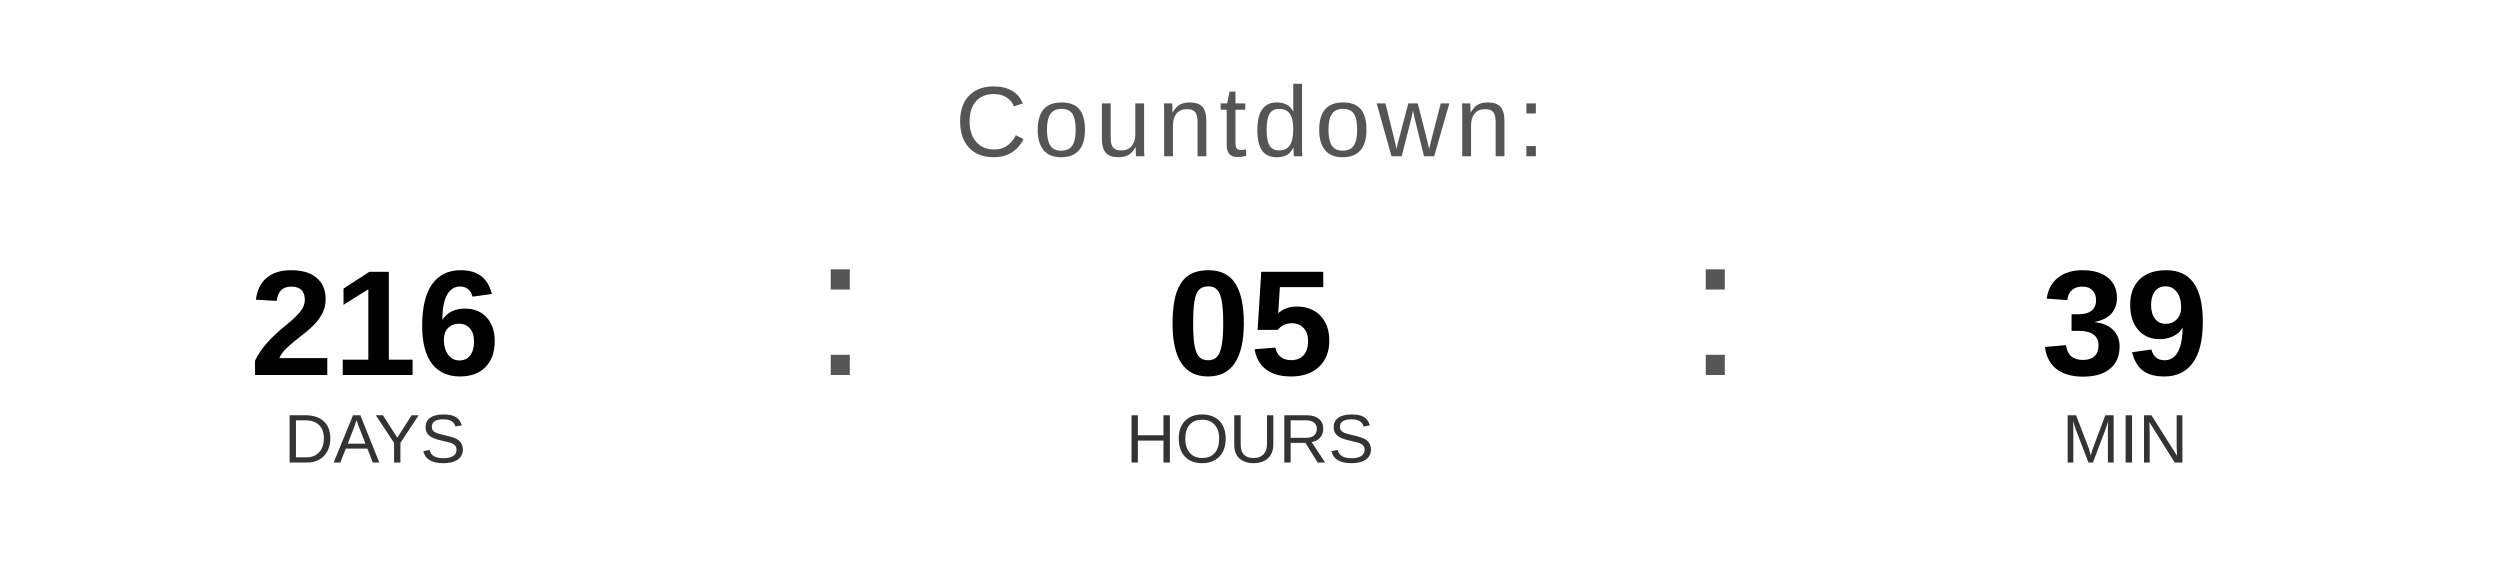
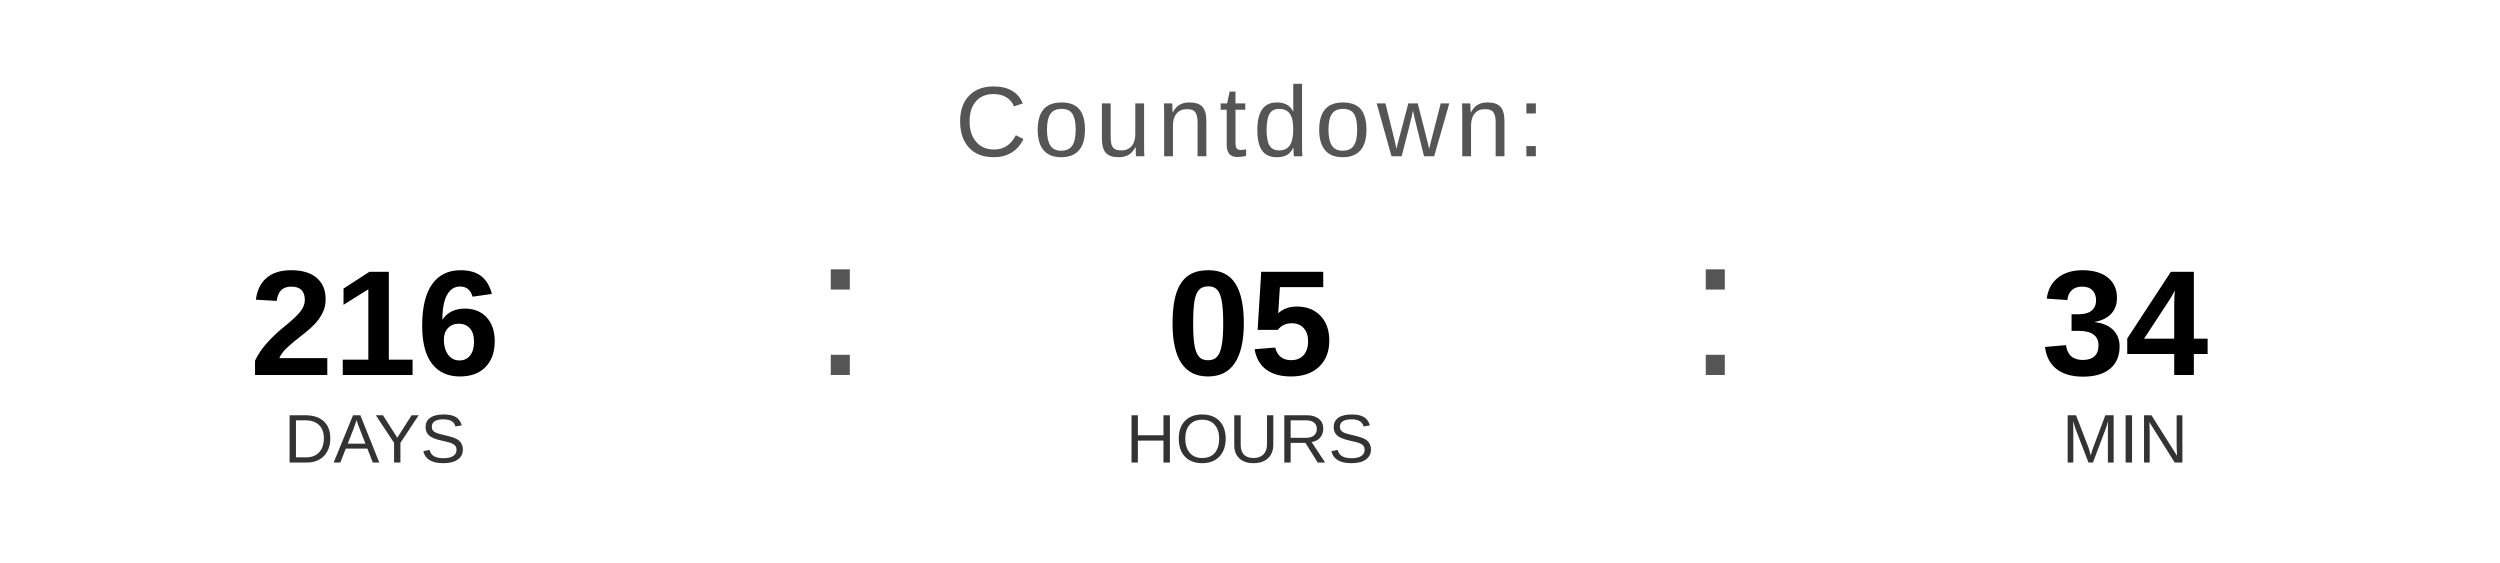
<svg xmlns="http://www.w3.org/2000/svg" width="400" height="90" viewBox="0 0 400 90">
  <text x="200" y="25" font-family="Arial, Helvetica, sans-serif" font-size="16" fill="#555555" text-anchor="middle" letter-spacing="1">
    Countdown:
  </text>
  <text x="60" y="60" font-family="Arial, Helvetica, sans-serif" font-size="24" font-weight="bold" fill="#000000" text-anchor="middle">216</text>
  <text x="60" y="74" font-family="Arial, Helvetica, sans-serif" font-size="11" fill="#333333" text-anchor="middle">DAYS</text>
  <text x="130" y="60" font-family="Arial, sans-serif" font-size="32" fill="#555555">:</text>
  <text x="200" y="60" font-family="Arial, Helvetica, sans-serif" font-size="24" font-weight="bold" fill="#000000" text-anchor="middle">05</text>
  <text x="200" y="74" font-family="Arial, Helvetica, sans-serif" font-size="11" fill="#333333" text-anchor="middle">HOURS</text>
  <text x="270" y="60" font-family="Arial, sans-serif" font-size="32" fill="#555555">:</text>
-   <text x="340" y="60" font-family="Arial, Helvetica, sans-serif" font-size="24" font-weight="bold" fill="#000000" text-anchor="middle">39</text>
+   <text x="340" y="60" font-family="Arial, Helvetica, sans-serif" font-size="24" font-weight="bold" fill="#000000" text-anchor="middle">34</text>
  <text x="340" y="74" font-family="Arial, Helvetica, sans-serif" font-size="11" fill="#333333" text-anchor="middle">MIN</text>
</svg>
